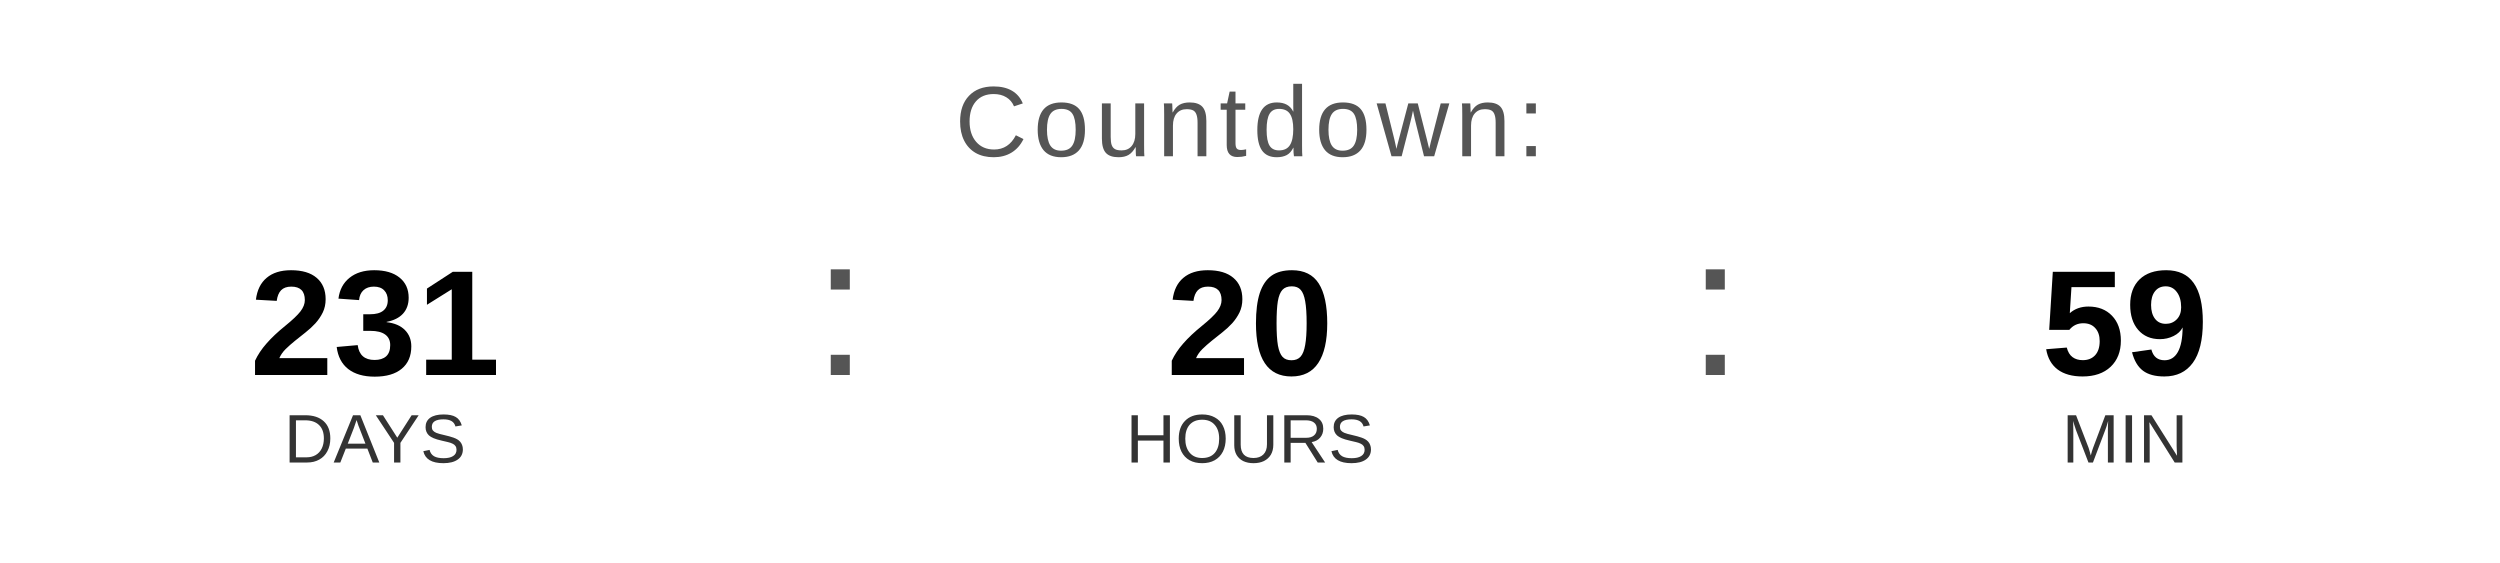
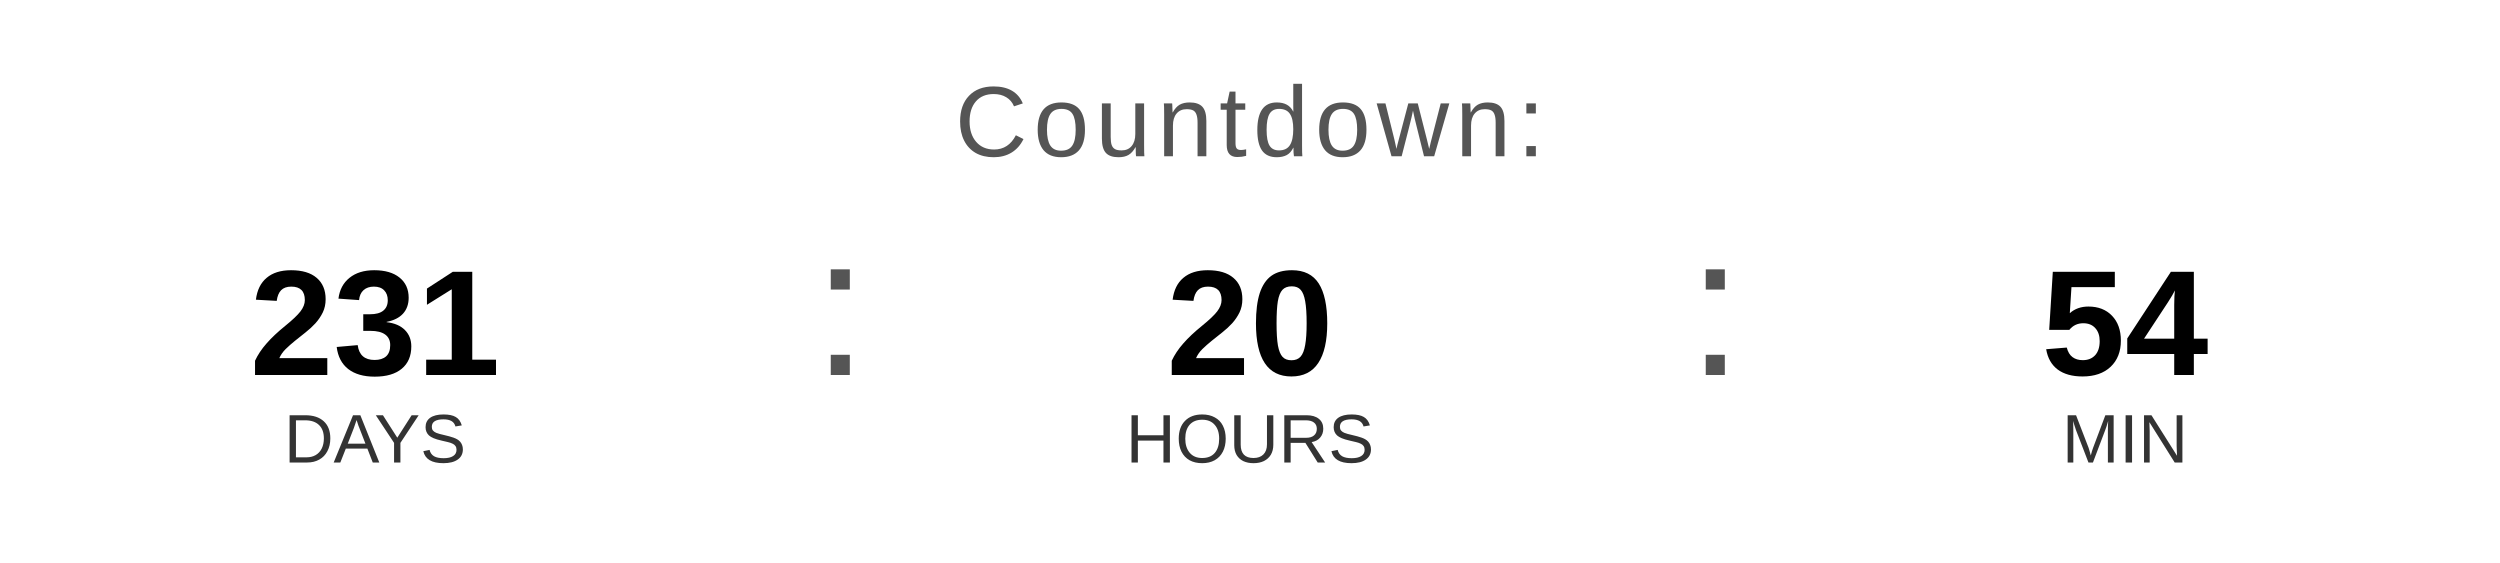
<svg xmlns="http://www.w3.org/2000/svg" width="400" height="90" viewBox="0 0 400 90">
  <text x="200" y="25" font-family="Arial, Helvetica, sans-serif" font-size="16" fill="#555555" text-anchor="middle" letter-spacing="1">
    Countdown:
  </text>
  <text x="60" y="60" font-family="Arial, Helvetica, sans-serif" font-size="24" font-weight="bold" fill="#000000" text-anchor="middle">231</text>
  <text x="60" y="74" font-family="Arial, Helvetica, sans-serif" font-size="11" fill="#333333" text-anchor="middle">DAYS</text>
  <text x="130" y="60" font-family="Arial, sans-serif" font-size="32" fill="#555555">:</text>
  <text x="200" y="60" font-family="Arial, Helvetica, sans-serif" font-size="24" font-weight="bold" fill="#000000" text-anchor="middle">20</text>
  <text x="200" y="74" font-family="Arial, Helvetica, sans-serif" font-size="11" fill="#333333" text-anchor="middle">HOURS</text>
  <text x="270" y="60" font-family="Arial, sans-serif" font-size="32" fill="#555555">:</text>
-   <text x="340" y="60" font-family="Arial, Helvetica, sans-serif" font-size="24" font-weight="bold" fill="#000000" text-anchor="middle">59</text>
+   <text x="340" y="60" font-family="Arial, Helvetica, sans-serif" font-size="24" font-weight="bold" fill="#000000" text-anchor="middle">54</text>
  <text x="340" y="74" font-family="Arial, Helvetica, sans-serif" font-size="11" fill="#333333" text-anchor="middle">MIN</text>
</svg>
